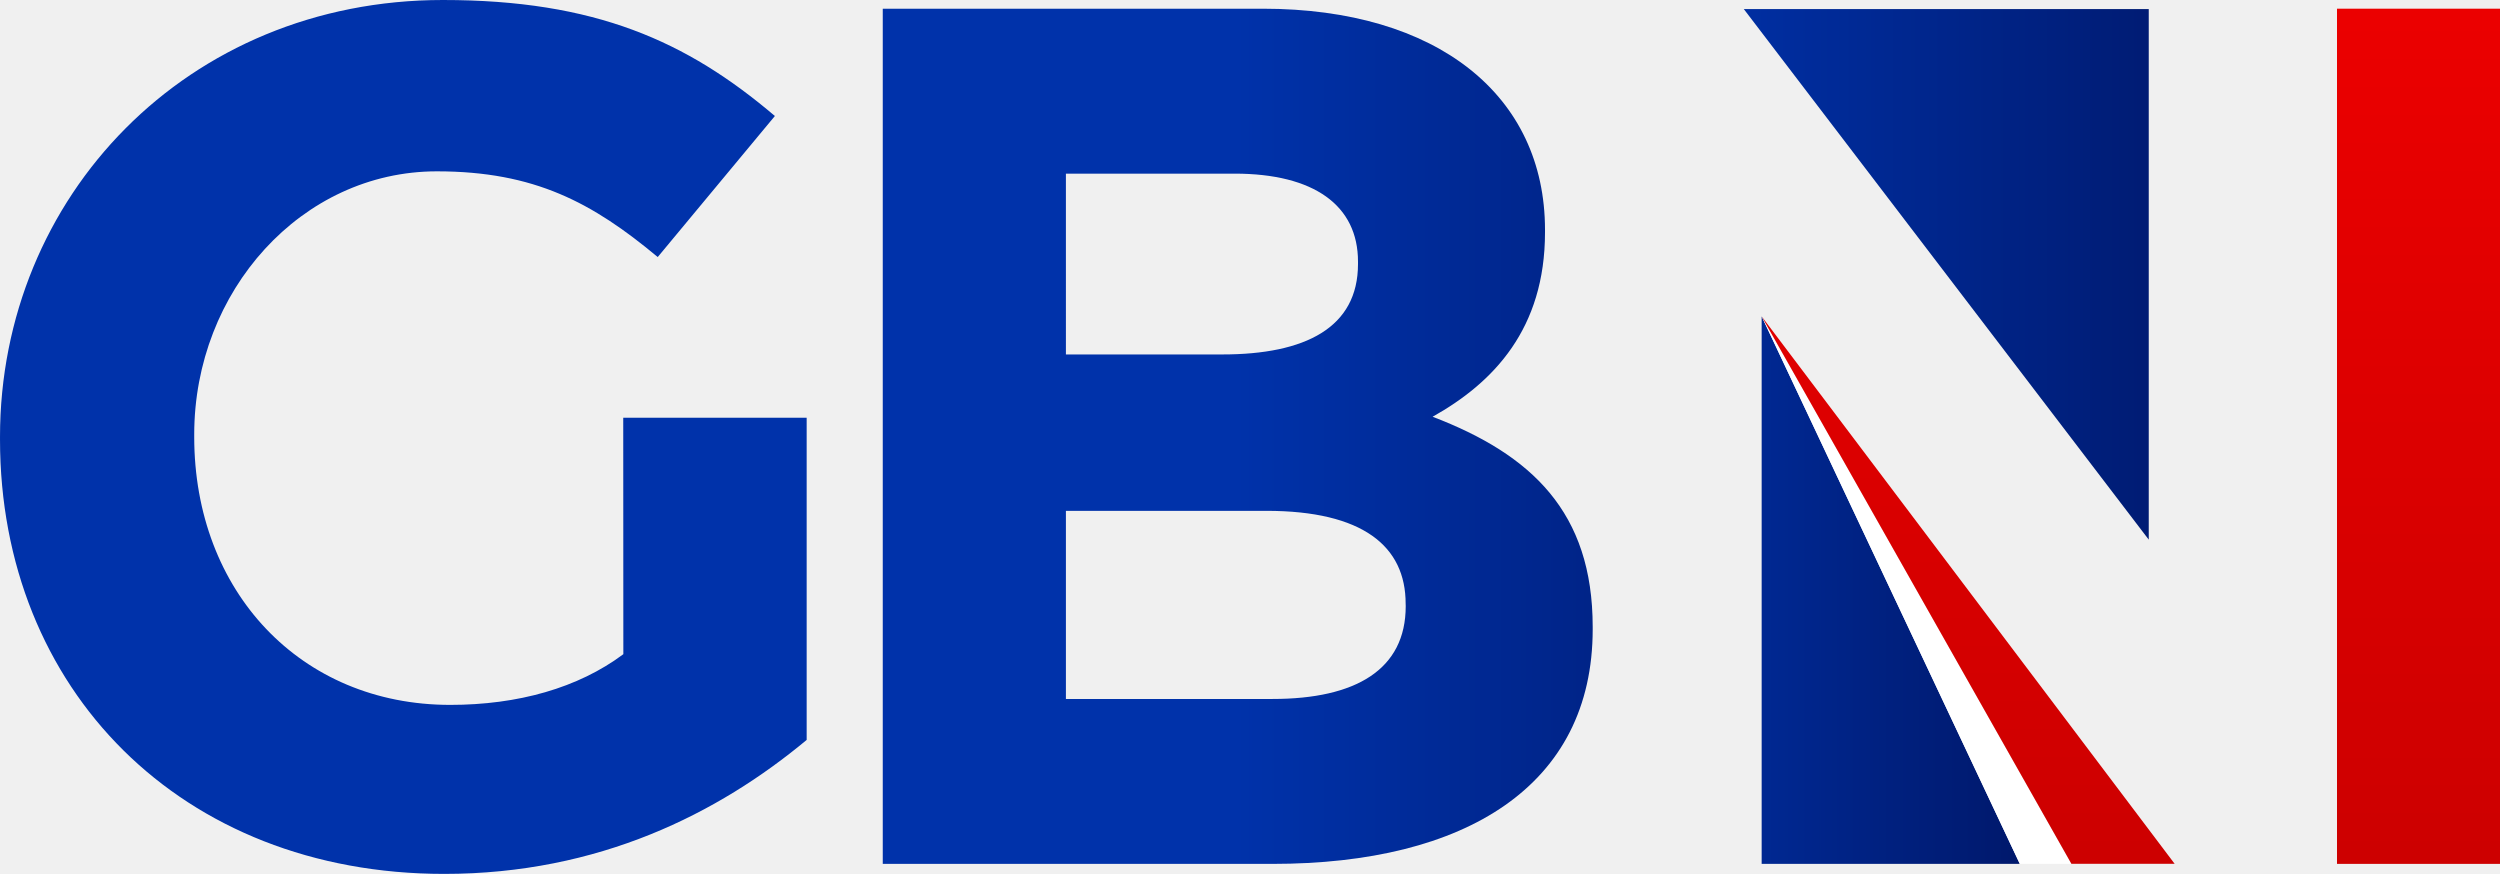
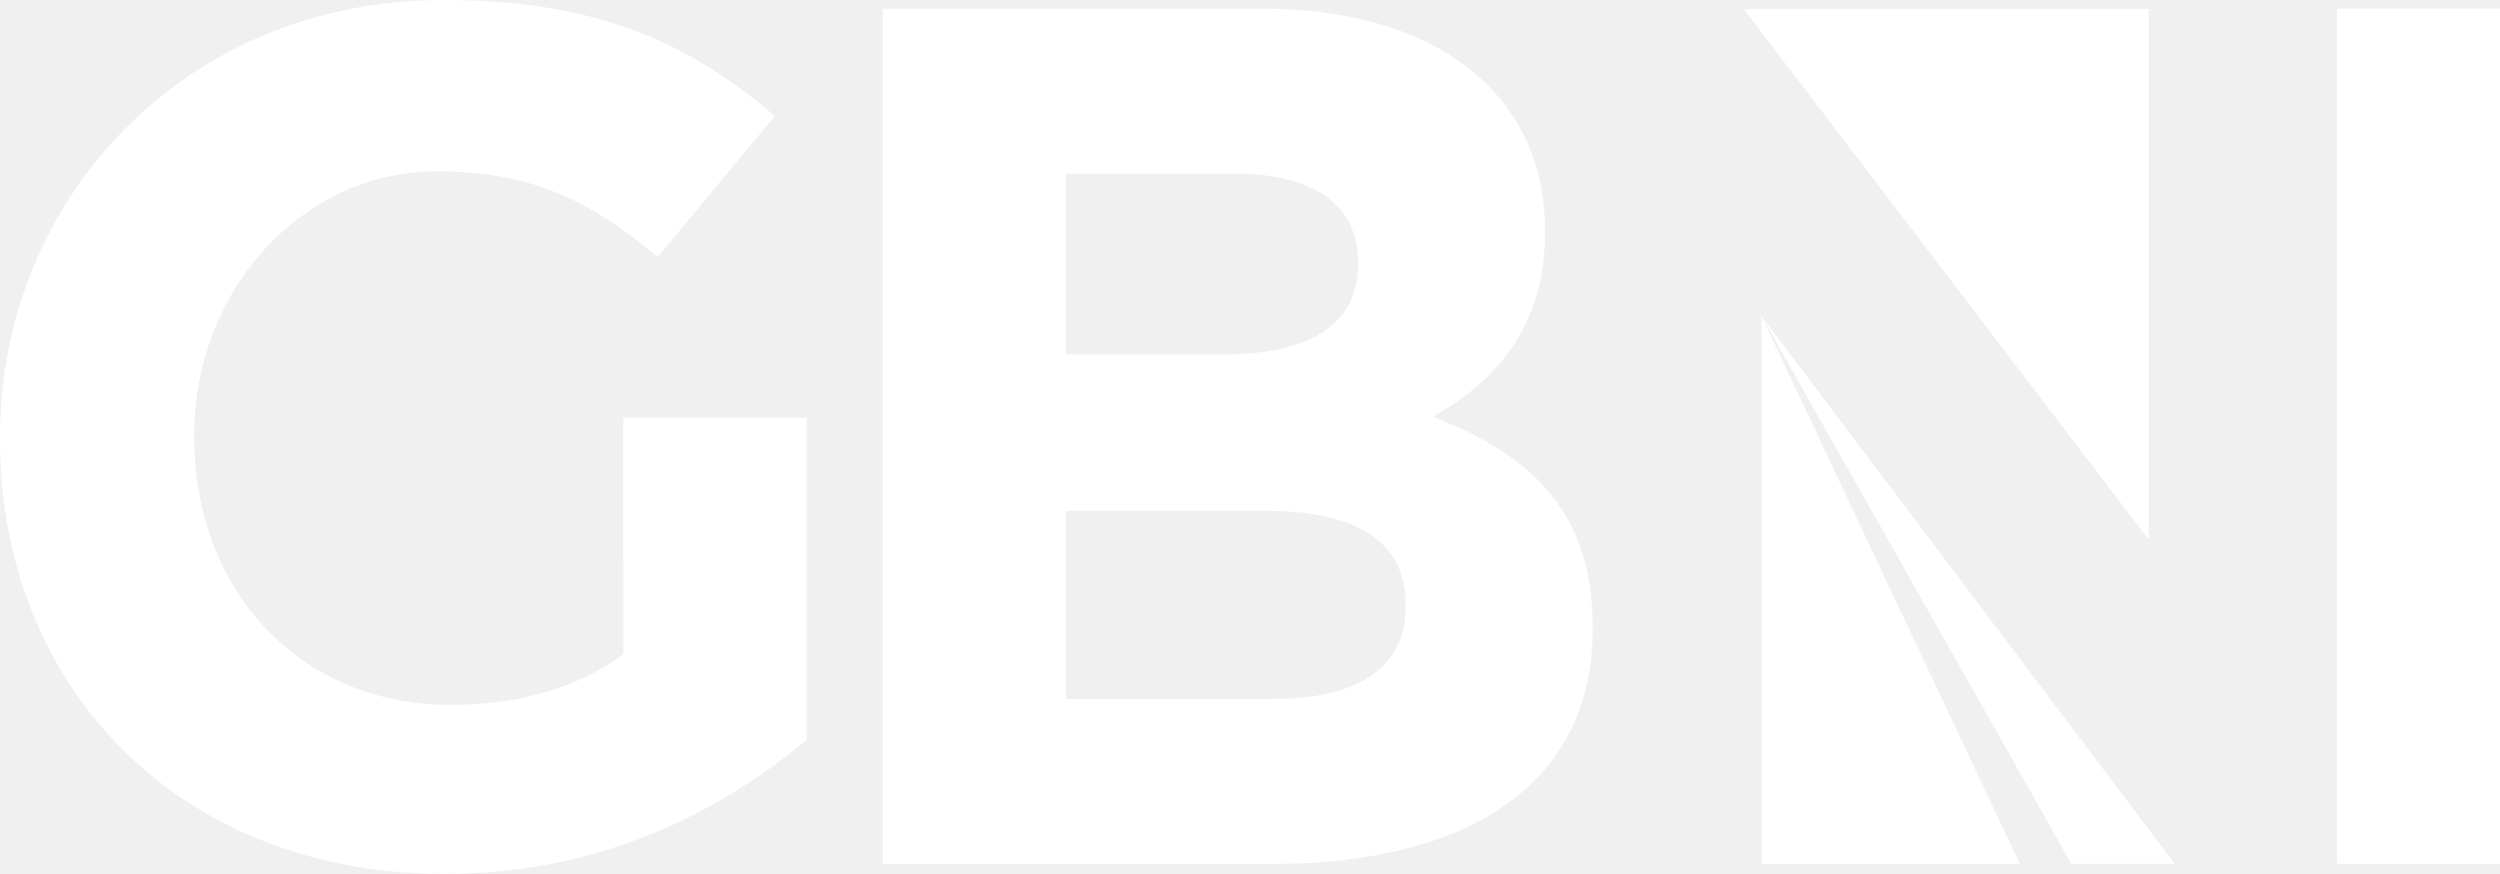
- <svg xmlns="http://www.w3.org/2000/svg" xmlns:xlink="http://www.w3.org/1999/xlink" width="800" height="279.65" data-name="Layer 2" version="1.1" viewBox="0 0 800 279.65">
-   <defs>
-     <linearGradient id="linear-gradient" x1="350.56" x2="796.26" y1="214.33" y2="214.33" gradientUnits="userSpaceOnUse">
-       <stop stop-color="#0032aa" offset="0" />
-       <stop stop-color="#000f55" offset="1" />
-     </linearGradient>
-     <linearGradient id="linear-gradient-2" x1="503.05" x2="861.39" y1="214.08" y2="214.08" gradientTransform="matrix(.78797 0 0 .78797 -.8904 -29.068)" xlink:href="#linear-gradient" />
-     <linearGradient id="linear-gradient-3" x1="675.23" x2="986.99" y1="111.42" y2="111.42" gradientTransform="matrix(.78797 0 0 .78797 0 1.7559e-6)" xlink:href="#linear-gradient" />
-     <linearGradient id="linear-gradient-4" x1="649.45" x2="882.49" y1="239.66" y2="239.66" gradientTransform="matrix(.78797 0 0 .78797 0 1.7559e-6)" xlink:href="#linear-gradient" />
-     <linearGradient id="linear-gradient-5" x1="799.28" x2="799.28" y1="3.37" y2="350.74" gradientUnits="userSpaceOnUse">
-       <stop stop-color="#eb0000" offset=".01" />
-       <stop stop-color="#cd0000" offset=".99" />
-     </linearGradient>
-     <linearGradient id="linear-gradient-6" x1="982.17" x2="982.17" y1="3.53" y2="350.83" gradientTransform="matrix(.78797 0 0 .78797 0 1.7559e-6)" xlink:href="#linear-gradient-5" />
-     <linearGradient id="linearGradient869" x1="350.56" x2="796.26" y1="214.33" y2="214.33" gradientTransform="matrix(.78797 0 0 .78797 -.8904 -29.068)" gradientUnits="userSpaceOnUse" xlink:href="#linear-gradient" />
-     <linearGradient id="linearGradient871" x1="799.28" x2="799.28" y1="3.37" y2="350.74" gradientTransform="matrix(.78797 0 0 .78797 0 1.7559e-6)" gradientUnits="userSpaceOnUse" xlink:href="#linear-gradient-5" />
-   </defs>
-   <path class="cls-1" d="m199.47 209.34c-14.459 10.819-33.772 16.224-55.402 16.224-47.893 0-81.917-36.31-81.917-85.747v-0.788c0-45.962 34.379-84.202 77.638-84.202 31.282 0 49.823 10.047 70.681 27.429l37.492-45.135c-28.217-23.986-57.545-37.121-106.23-37.121-81.87 0-141.73 62.959-141.73 139.82v0.788c0 79.955 57.931 139.04 142.13 139.04 49.437 0 87.677-19.313 116-42.873v-103.09h-58.696z" fill="url(#linearGradient869)" stroke-width=".788" />
-   <path class="cls-2" d="m458.43 133.36c19.549-10.945 35.971-28.146 35.971-59.027v-0.788c0-42.999-34.403-70.76-90.309-70.76h-121.61v273.66h124.74c61.769 0 102.44-25.018 102.44-75.062v-0.788c-8e-3 -36.743-19.557-55.11-51.226-67.237zm-117.34-77.796h53.984c25.412 0 39.485 10.165 39.485 28.146v0.788c0 20.33-16.815 28.926-43.401 28.926h-50.067zm108.74 138.4c0 20.33-16.027 29.706-42.613 29.706h-66.126v-60.201h64.148c30.88 0 44.567 11.339 44.567 29.706z" fill="url(#linear-gradient-2)" stroke-width=".788" />
-   <path class="cls-3" d="m558.02 2.908 129.58 169.78v-169.78z" fill="url(#linear-gradient-3)" stroke-width=".788" />
-   <path class="cls-4" d="m563.73 276.43h82.603l-82.603-175.17z" fill="url(#linear-gradient-4)" stroke-width=".788" />
-   <path class="cls-5" d="m646.33 276.43h16.516l-99.118-175.18z" fill="#fff" stroke-width=".788" />
-   <path class="cls-6" d="m563.73 101.25 99.118 175.17h33.039z" fill="url(#linearGradient871)" stroke-width=".788" />
-   <path class="cls-7" d="m747.84 2.781h52.163v273.66h-52.163z" fill="url(#linear-gradient-6)" stroke-width=".788" />
+ <svg xmlns="http://www.w3.org/2000/svg" width="800" height="279.65" data-name="Layer 2" version="1.1" viewBox="0 0 800 279.65">
+   <path class="cls-1" d="m199.47 209.34c-14.459 10.819-33.772 16.224-55.402 16.224-47.893 0-81.917-36.31-81.917-85.747v-0.788c0-45.962 34.379-84.202 77.638-84.202 31.282 0 49.823 10.047 70.681 27.429l37.492-45.135c-28.217-23.986-57.545-37.121-106.23-37.121-81.87 0-141.73 62.959-141.73 139.82v0.788c0 79.955 57.931 139.04 142.13 139.04 49.437 0 87.677-19.313 116-42.873v-103.09h-58.696z" fill="#fff" stroke-width=".788" />
+   <path class="cls-2" d="m458.43 133.36c19.549-10.945 35.971-28.146 35.971-59.027v-0.788c0-42.999-34.403-70.76-90.309-70.76h-121.61v273.66h124.74c61.769 0 102.44-25.018 102.44-75.062v-0.788c-8e-3 -36.743-19.557-55.11-51.226-67.237zm-117.34-77.796h53.984c25.412 0 39.485 10.165 39.485 28.146v0.788c0 20.33-16.815 28.926-43.401 28.926h-50.067zm108.74 138.4c0 20.33-16.027 29.706-42.613 29.706h-66.126v-60.201h64.148c30.88 0 44.567 11.339 44.567 29.706z" fill="#fff" stroke-width=".788" />
+   <path class="cls-3" d="m558.02 2.908 129.58 169.78v-169.78z" fill="#fff" stroke-width=".788" />
+   <path class="cls-4" d="m563.73 276.43h82.603l-82.603-175.17z" fill="#fff" stroke-width=".788" />
+   <path class="cls-6" d="m563.73 101.25 99.118 175.17h33.039z" fill="#fff" stroke-width=".788" />
+   <path class="cls-7" d="m747.84 2.781h52.163v273.66h-52.163z" fill="#fff" stroke-width=".788" />
</svg>
